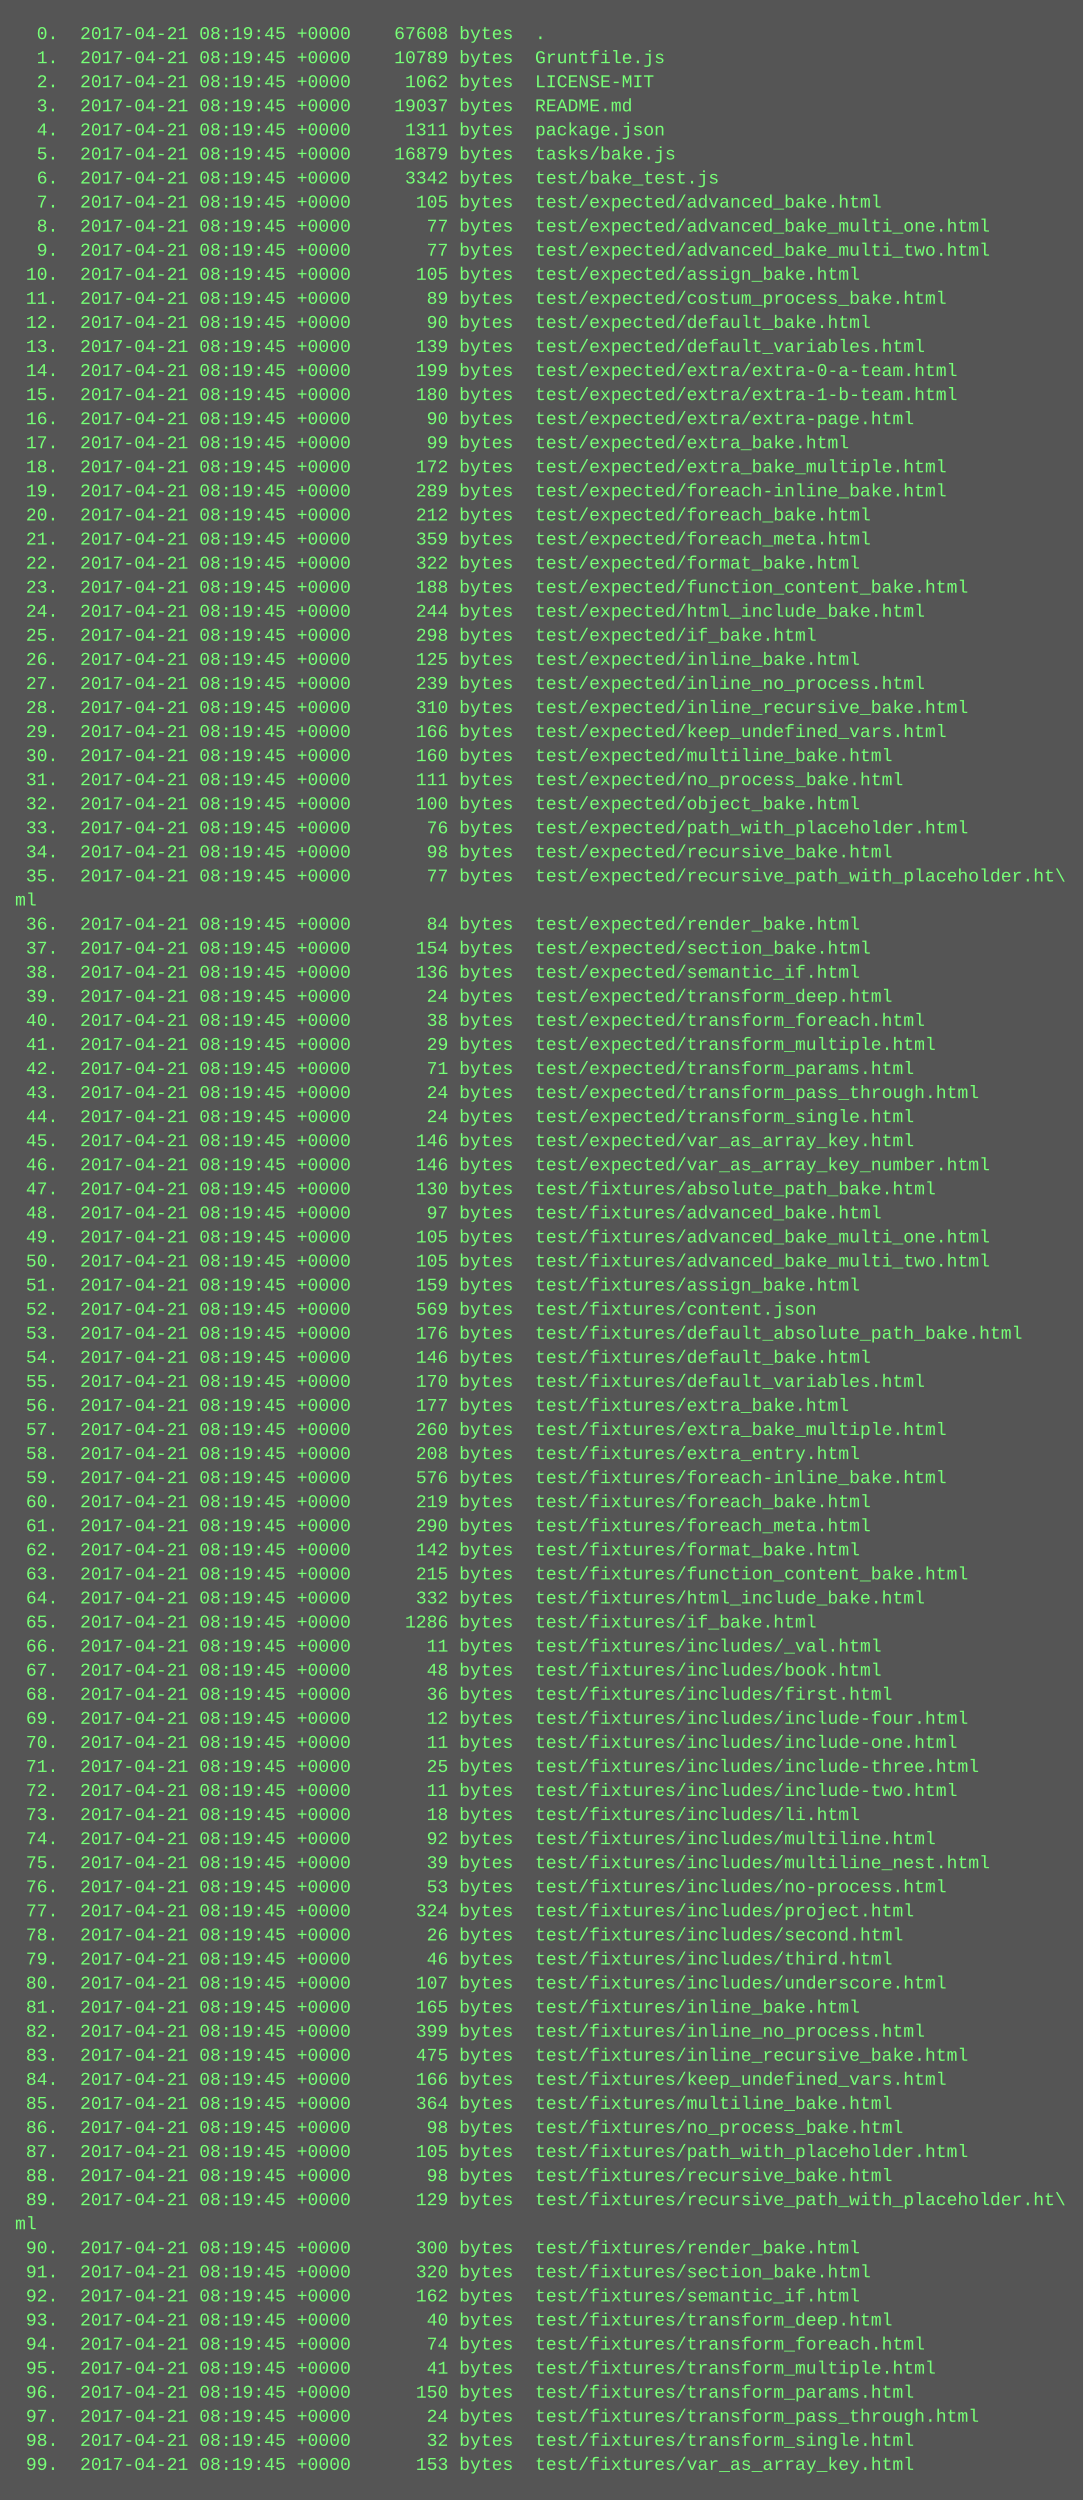
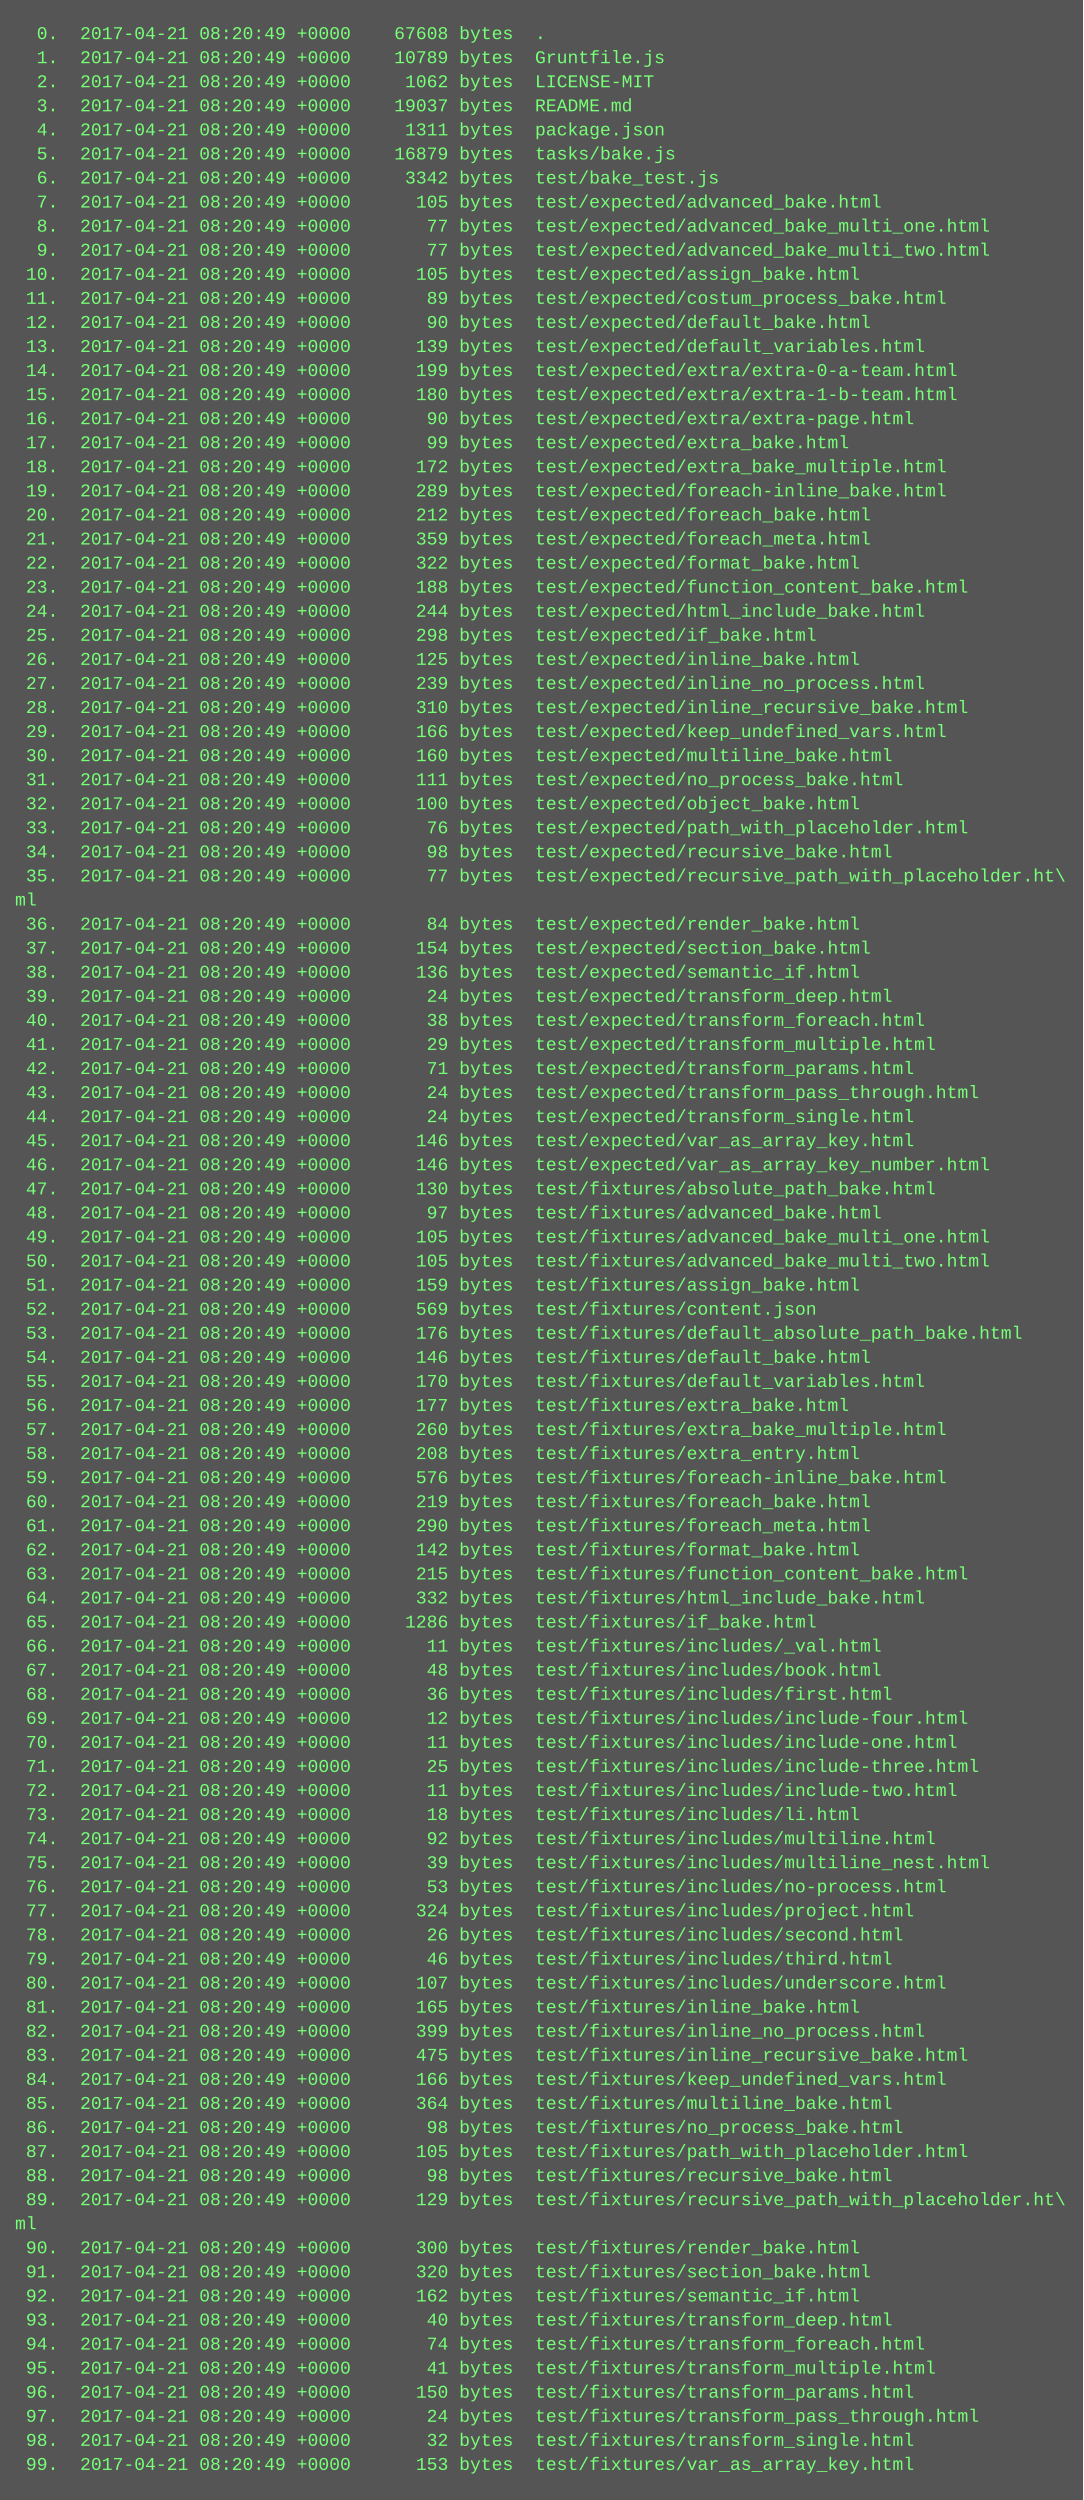
<svg xmlns="http://www.w3.org/2000/svg" height="1662" width="720">
  <rect height="1662" fill="#555" width="720" />
  <text fill="#7f7" font-family="Courier New" font-size="12" xml:space="preserve">
-     <tspan x="10" y="26">  0.  2017-04-21 08:19:45 +0000    67608 bytes  .</tspan>
-     <tspan x="10" y="42">  1.  2017-04-21 08:19:45 +0000    10789 bytes  Gruntfile.js</tspan>
-     <tspan x="10" y="58">  2.  2017-04-21 08:19:45 +0000     1062 bytes  LICENSE-MIT</tspan>
-     <tspan x="10" y="74">  3.  2017-04-21 08:19:45 +0000    19037 bytes  README.md</tspan>
-     <tspan x="10" y="90">  4.  2017-04-21 08:19:45 +0000     1311 bytes  package.json</tspan>
-     <tspan x="10" y="106">  5.  2017-04-21 08:19:45 +0000    16879 bytes  tasks/bake.js</tspan>
-     <tspan x="10" y="122">  6.  2017-04-21 08:19:45 +0000     3342 bytes  test/bake_test.js</tspan>
-     <tspan x="10" y="138">  7.  2017-04-21 08:19:45 +0000      105 bytes  test/expected/advanced_bake.html</tspan>
-     <tspan x="10" y="154">  8.  2017-04-21 08:19:45 +0000       77 bytes  test/expected/advanced_bake_multi_one.html</tspan>
-     <tspan x="10" y="170">  9.  2017-04-21 08:19:45 +0000       77 bytes  test/expected/advanced_bake_multi_two.html</tspan>
-     <tspan x="10" y="186"> 10.  2017-04-21 08:19:45 +0000      105 bytes  test/expected/assign_bake.html</tspan>
-     <tspan x="10" y="202"> 11.  2017-04-21 08:19:45 +0000       89 bytes  test/expected/costum_process_bake.html</tspan>
-     <tspan x="10" y="218"> 12.  2017-04-21 08:19:45 +0000       90 bytes  test/expected/default_bake.html</tspan>
-     <tspan x="10" y="234"> 13.  2017-04-21 08:19:45 +0000      139 bytes  test/expected/default_variables.html</tspan>
-     <tspan x="10" y="250"> 14.  2017-04-21 08:19:45 +0000      199 bytes  test/expected/extra/extra-0-a-team.html</tspan>
-     <tspan x="10" y="266"> 15.  2017-04-21 08:19:45 +0000      180 bytes  test/expected/extra/extra-1-b-team.html</tspan>
-     <tspan x="10" y="282"> 16.  2017-04-21 08:19:45 +0000       90 bytes  test/expected/extra/extra-page.html</tspan>
-     <tspan x="10" y="298"> 17.  2017-04-21 08:19:45 +0000       99 bytes  test/expected/extra_bake.html</tspan>
-     <tspan x="10" y="314"> 18.  2017-04-21 08:19:45 +0000      172 bytes  test/expected/extra_bake_multiple.html</tspan>
-     <tspan x="10" y="330"> 19.  2017-04-21 08:19:45 +0000      289 bytes  test/expected/foreach-inline_bake.html</tspan>
-     <tspan x="10" y="346"> 20.  2017-04-21 08:19:45 +0000      212 bytes  test/expected/foreach_bake.html</tspan>
-     <tspan x="10" y="362"> 21.  2017-04-21 08:19:45 +0000      359 bytes  test/expected/foreach_meta.html</tspan>
-     <tspan x="10" y="378"> 22.  2017-04-21 08:19:45 +0000      322 bytes  test/expected/format_bake.html</tspan>
-     <tspan x="10" y="394"> 23.  2017-04-21 08:19:45 +0000      188 bytes  test/expected/function_content_bake.html</tspan>
-     <tspan x="10" y="410"> 24.  2017-04-21 08:19:45 +0000      244 bytes  test/expected/html_include_bake.html</tspan>
-     <tspan x="10" y="426"> 25.  2017-04-21 08:19:45 +0000      298 bytes  test/expected/if_bake.html</tspan>
-     <tspan x="10" y="442"> 26.  2017-04-21 08:19:45 +0000      125 bytes  test/expected/inline_bake.html</tspan>
-     <tspan x="10" y="458"> 27.  2017-04-21 08:19:45 +0000      239 bytes  test/expected/inline_no_process.html</tspan>
-     <tspan x="10" y="474"> 28.  2017-04-21 08:19:45 +0000      310 bytes  test/expected/inline_recursive_bake.html</tspan>
-     <tspan x="10" y="490"> 29.  2017-04-21 08:19:45 +0000      166 bytes  test/expected/keep_undefined_vars.html</tspan>
-     <tspan x="10" y="506"> 30.  2017-04-21 08:19:45 +0000      160 bytes  test/expected/multiline_bake.html</tspan>
-     <tspan x="10" y="522"> 31.  2017-04-21 08:19:45 +0000      111 bytes  test/expected/no_process_bake.html</tspan>
-     <tspan x="10" y="538"> 32.  2017-04-21 08:19:45 +0000      100 bytes  test/expected/object_bake.html</tspan>
-     <tspan x="10" y="554"> 33.  2017-04-21 08:19:45 +0000       76 bytes  test/expected/path_with_placeholder.html</tspan>
-     <tspan x="10" y="570"> 34.  2017-04-21 08:19:45 +0000       98 bytes  test/expected/recursive_bake.html</tspan>
-     <tspan x="10" y="586"> 35.  2017-04-21 08:19:45 +0000       77 bytes  test/expected/recursive_path_with_placeholder.ht\</tspan>
+     <tspan x="10" y="26">  0.  2017-04-21 08:20:49 +0000    67608 bytes  .</tspan>
+     <tspan x="10" y="42">  1.  2017-04-21 08:20:49 +0000    10789 bytes  Gruntfile.js</tspan>
+     <tspan x="10" y="58">  2.  2017-04-21 08:20:49 +0000     1062 bytes  LICENSE-MIT</tspan>
+     <tspan x="10" y="74">  3.  2017-04-21 08:20:49 +0000    19037 bytes  README.md</tspan>
+     <tspan x="10" y="90">  4.  2017-04-21 08:20:49 +0000     1311 bytes  package.json</tspan>
+     <tspan x="10" y="106">  5.  2017-04-21 08:20:49 +0000    16879 bytes  tasks/bake.js</tspan>
+     <tspan x="10" y="122">  6.  2017-04-21 08:20:49 +0000     3342 bytes  test/bake_test.js</tspan>
+     <tspan x="10" y="138">  7.  2017-04-21 08:20:49 +0000      105 bytes  test/expected/advanced_bake.html</tspan>
+     <tspan x="10" y="154">  8.  2017-04-21 08:20:49 +0000       77 bytes  test/expected/advanced_bake_multi_one.html</tspan>
+     <tspan x="10" y="170">  9.  2017-04-21 08:20:49 +0000       77 bytes  test/expected/advanced_bake_multi_two.html</tspan>
+     <tspan x="10" y="186"> 10.  2017-04-21 08:20:49 +0000      105 bytes  test/expected/assign_bake.html</tspan>
+     <tspan x="10" y="202"> 11.  2017-04-21 08:20:49 +0000       89 bytes  test/expected/costum_process_bake.html</tspan>
+     <tspan x="10" y="218"> 12.  2017-04-21 08:20:49 +0000       90 bytes  test/expected/default_bake.html</tspan>
+     <tspan x="10" y="234"> 13.  2017-04-21 08:20:49 +0000      139 bytes  test/expected/default_variables.html</tspan>
+     <tspan x="10" y="250"> 14.  2017-04-21 08:20:49 +0000      199 bytes  test/expected/extra/extra-0-a-team.html</tspan>
+     <tspan x="10" y="266"> 15.  2017-04-21 08:20:49 +0000      180 bytes  test/expected/extra/extra-1-b-team.html</tspan>
+     <tspan x="10" y="282"> 16.  2017-04-21 08:20:49 +0000       90 bytes  test/expected/extra/extra-page.html</tspan>
+     <tspan x="10" y="298"> 17.  2017-04-21 08:20:49 +0000       99 bytes  test/expected/extra_bake.html</tspan>
+     <tspan x="10" y="314"> 18.  2017-04-21 08:20:49 +0000      172 bytes  test/expected/extra_bake_multiple.html</tspan>
+     <tspan x="10" y="330"> 19.  2017-04-21 08:20:49 +0000      289 bytes  test/expected/foreach-inline_bake.html</tspan>
+     <tspan x="10" y="346"> 20.  2017-04-21 08:20:49 +0000      212 bytes  test/expected/foreach_bake.html</tspan>
+     <tspan x="10" y="362"> 21.  2017-04-21 08:20:49 +0000      359 bytes  test/expected/foreach_meta.html</tspan>
+     <tspan x="10" y="378"> 22.  2017-04-21 08:20:49 +0000      322 bytes  test/expected/format_bake.html</tspan>
+     <tspan x="10" y="394"> 23.  2017-04-21 08:20:49 +0000      188 bytes  test/expected/function_content_bake.html</tspan>
+     <tspan x="10" y="410"> 24.  2017-04-21 08:20:49 +0000      244 bytes  test/expected/html_include_bake.html</tspan>
+     <tspan x="10" y="426"> 25.  2017-04-21 08:20:49 +0000      298 bytes  test/expected/if_bake.html</tspan>
+     <tspan x="10" y="442"> 26.  2017-04-21 08:20:49 +0000      125 bytes  test/expected/inline_bake.html</tspan>
+     <tspan x="10" y="458"> 27.  2017-04-21 08:20:49 +0000      239 bytes  test/expected/inline_no_process.html</tspan>
+     <tspan x="10" y="474"> 28.  2017-04-21 08:20:49 +0000      310 bytes  test/expected/inline_recursive_bake.html</tspan>
+     <tspan x="10" y="490"> 29.  2017-04-21 08:20:49 +0000      166 bytes  test/expected/keep_undefined_vars.html</tspan>
+     <tspan x="10" y="506"> 30.  2017-04-21 08:20:49 +0000      160 bytes  test/expected/multiline_bake.html</tspan>
+     <tspan x="10" y="522"> 31.  2017-04-21 08:20:49 +0000      111 bytes  test/expected/no_process_bake.html</tspan>
+     <tspan x="10" y="538"> 32.  2017-04-21 08:20:49 +0000      100 bytes  test/expected/object_bake.html</tspan>
+     <tspan x="10" y="554"> 33.  2017-04-21 08:20:49 +0000       76 bytes  test/expected/path_with_placeholder.html</tspan>
+     <tspan x="10" y="570"> 34.  2017-04-21 08:20:49 +0000       98 bytes  test/expected/recursive_bake.html</tspan>
+     <tspan x="10" y="586"> 35.  2017-04-21 08:20:49 +0000       77 bytes  test/expected/recursive_path_with_placeholder.ht\</tspan>
    <tspan x="10" y="602">ml</tspan>
-     <tspan x="10" y="618"> 36.  2017-04-21 08:19:45 +0000       84 bytes  test/expected/render_bake.html</tspan>
-     <tspan x="10" y="634"> 37.  2017-04-21 08:19:45 +0000      154 bytes  test/expected/section_bake.html</tspan>
-     <tspan x="10" y="650"> 38.  2017-04-21 08:19:45 +0000      136 bytes  test/expected/semantic_if.html</tspan>
-     <tspan x="10" y="666"> 39.  2017-04-21 08:19:45 +0000       24 bytes  test/expected/transform_deep.html</tspan>
-     <tspan x="10" y="682"> 40.  2017-04-21 08:19:45 +0000       38 bytes  test/expected/transform_foreach.html</tspan>
-     <tspan x="10" y="698"> 41.  2017-04-21 08:19:45 +0000       29 bytes  test/expected/transform_multiple.html</tspan>
-     <tspan x="10" y="714"> 42.  2017-04-21 08:19:45 +0000       71 bytes  test/expected/transform_params.html</tspan>
-     <tspan x="10" y="730"> 43.  2017-04-21 08:19:45 +0000       24 bytes  test/expected/transform_pass_through.html</tspan>
-     <tspan x="10" y="746"> 44.  2017-04-21 08:19:45 +0000       24 bytes  test/expected/transform_single.html</tspan>
-     <tspan x="10" y="762"> 45.  2017-04-21 08:19:45 +0000      146 bytes  test/expected/var_as_array_key.html</tspan>
-     <tspan x="10" y="778"> 46.  2017-04-21 08:19:45 +0000      146 bytes  test/expected/var_as_array_key_number.html</tspan>
-     <tspan x="10" y="794"> 47.  2017-04-21 08:19:45 +0000      130 bytes  test/fixtures/absolute_path_bake.html</tspan>
-     <tspan x="10" y="810"> 48.  2017-04-21 08:19:45 +0000       97 bytes  test/fixtures/advanced_bake.html</tspan>
-     <tspan x="10" y="826"> 49.  2017-04-21 08:19:45 +0000      105 bytes  test/fixtures/advanced_bake_multi_one.html</tspan>
-     <tspan x="10" y="842"> 50.  2017-04-21 08:19:45 +0000      105 bytes  test/fixtures/advanced_bake_multi_two.html</tspan>
-     <tspan x="10" y="858"> 51.  2017-04-21 08:19:45 +0000      159 bytes  test/fixtures/assign_bake.html</tspan>
-     <tspan x="10" y="874"> 52.  2017-04-21 08:19:45 +0000      569 bytes  test/fixtures/content.json</tspan>
-     <tspan x="10" y="890"> 53.  2017-04-21 08:19:45 +0000      176 bytes  test/fixtures/default_absolute_path_bake.html</tspan>
-     <tspan x="10" y="906"> 54.  2017-04-21 08:19:45 +0000      146 bytes  test/fixtures/default_bake.html</tspan>
-     <tspan x="10" y="922"> 55.  2017-04-21 08:19:45 +0000      170 bytes  test/fixtures/default_variables.html</tspan>
-     <tspan x="10" y="938"> 56.  2017-04-21 08:19:45 +0000      177 bytes  test/fixtures/extra_bake.html</tspan>
-     <tspan x="10" y="954"> 57.  2017-04-21 08:19:45 +0000      260 bytes  test/fixtures/extra_bake_multiple.html</tspan>
-     <tspan x="10" y="970"> 58.  2017-04-21 08:19:45 +0000      208 bytes  test/fixtures/extra_entry.html</tspan>
-     <tspan x="10" y="986"> 59.  2017-04-21 08:19:45 +0000      576 bytes  test/fixtures/foreach-inline_bake.html</tspan>
-     <tspan x="10" y="1002"> 60.  2017-04-21 08:19:45 +0000      219 bytes  test/fixtures/foreach_bake.html</tspan>
-     <tspan x="10" y="1018"> 61.  2017-04-21 08:19:45 +0000      290 bytes  test/fixtures/foreach_meta.html</tspan>
-     <tspan x="10" y="1034"> 62.  2017-04-21 08:19:45 +0000      142 bytes  test/fixtures/format_bake.html</tspan>
-     <tspan x="10" y="1050"> 63.  2017-04-21 08:19:45 +0000      215 bytes  test/fixtures/function_content_bake.html</tspan>
-     <tspan x="10" y="1066"> 64.  2017-04-21 08:19:45 +0000      332 bytes  test/fixtures/html_include_bake.html</tspan>
-     <tspan x="10" y="1082"> 65.  2017-04-21 08:19:45 +0000     1286 bytes  test/fixtures/if_bake.html</tspan>
-     <tspan x="10" y="1098"> 66.  2017-04-21 08:19:45 +0000       11 bytes  test/fixtures/includes/_val.html</tspan>
-     <tspan x="10" y="1114"> 67.  2017-04-21 08:19:45 +0000       48 bytes  test/fixtures/includes/book.html</tspan>
-     <tspan x="10" y="1130"> 68.  2017-04-21 08:19:45 +0000       36 bytes  test/fixtures/includes/first.html</tspan>
-     <tspan x="10" y="1146"> 69.  2017-04-21 08:19:45 +0000       12 bytes  test/fixtures/includes/include-four.html</tspan>
-     <tspan x="10" y="1162"> 70.  2017-04-21 08:19:45 +0000       11 bytes  test/fixtures/includes/include-one.html</tspan>
-     <tspan x="10" y="1178"> 71.  2017-04-21 08:19:45 +0000       25 bytes  test/fixtures/includes/include-three.html</tspan>
-     <tspan x="10" y="1194"> 72.  2017-04-21 08:19:45 +0000       11 bytes  test/fixtures/includes/include-two.html</tspan>
-     <tspan x="10" y="1210"> 73.  2017-04-21 08:19:45 +0000       18 bytes  test/fixtures/includes/li.html</tspan>
-     <tspan x="10" y="1226"> 74.  2017-04-21 08:19:45 +0000       92 bytes  test/fixtures/includes/multiline.html</tspan>
-     <tspan x="10" y="1242"> 75.  2017-04-21 08:19:45 +0000       39 bytes  test/fixtures/includes/multiline_nest.html</tspan>
-     <tspan x="10" y="1258"> 76.  2017-04-21 08:19:45 +0000       53 bytes  test/fixtures/includes/no-process.html</tspan>
-     <tspan x="10" y="1274"> 77.  2017-04-21 08:19:45 +0000      324 bytes  test/fixtures/includes/project.html</tspan>
-     <tspan x="10" y="1290"> 78.  2017-04-21 08:19:45 +0000       26 bytes  test/fixtures/includes/second.html</tspan>
-     <tspan x="10" y="1306"> 79.  2017-04-21 08:19:45 +0000       46 bytes  test/fixtures/includes/third.html</tspan>
-     <tspan x="10" y="1322"> 80.  2017-04-21 08:19:45 +0000      107 bytes  test/fixtures/includes/underscore.html</tspan>
-     <tspan x="10" y="1338"> 81.  2017-04-21 08:19:45 +0000      165 bytes  test/fixtures/inline_bake.html</tspan>
-     <tspan x="10" y="1354"> 82.  2017-04-21 08:19:45 +0000      399 bytes  test/fixtures/inline_no_process.html</tspan>
-     <tspan x="10" y="1370"> 83.  2017-04-21 08:19:45 +0000      475 bytes  test/fixtures/inline_recursive_bake.html</tspan>
-     <tspan x="10" y="1386"> 84.  2017-04-21 08:19:45 +0000      166 bytes  test/fixtures/keep_undefined_vars.html</tspan>
-     <tspan x="10" y="1402"> 85.  2017-04-21 08:19:45 +0000      364 bytes  test/fixtures/multiline_bake.html</tspan>
-     <tspan x="10" y="1418"> 86.  2017-04-21 08:19:45 +0000       98 bytes  test/fixtures/no_process_bake.html</tspan>
-     <tspan x="10" y="1434"> 87.  2017-04-21 08:19:45 +0000      105 bytes  test/fixtures/path_with_placeholder.html</tspan>
-     <tspan x="10" y="1450"> 88.  2017-04-21 08:19:45 +0000       98 bytes  test/fixtures/recursive_bake.html</tspan>
-     <tspan x="10" y="1466"> 89.  2017-04-21 08:19:45 +0000      129 bytes  test/fixtures/recursive_path_with_placeholder.ht\</tspan>
+     <tspan x="10" y="618"> 36.  2017-04-21 08:20:49 +0000       84 bytes  test/expected/render_bake.html</tspan>
+     <tspan x="10" y="634"> 37.  2017-04-21 08:20:49 +0000      154 bytes  test/expected/section_bake.html</tspan>
+     <tspan x="10" y="650"> 38.  2017-04-21 08:20:49 +0000      136 bytes  test/expected/semantic_if.html</tspan>
+     <tspan x="10" y="666"> 39.  2017-04-21 08:20:49 +0000       24 bytes  test/expected/transform_deep.html</tspan>
+     <tspan x="10" y="682"> 40.  2017-04-21 08:20:49 +0000       38 bytes  test/expected/transform_foreach.html</tspan>
+     <tspan x="10" y="698"> 41.  2017-04-21 08:20:49 +0000       29 bytes  test/expected/transform_multiple.html</tspan>
+     <tspan x="10" y="714"> 42.  2017-04-21 08:20:49 +0000       71 bytes  test/expected/transform_params.html</tspan>
+     <tspan x="10" y="730"> 43.  2017-04-21 08:20:49 +0000       24 bytes  test/expected/transform_pass_through.html</tspan>
+     <tspan x="10" y="746"> 44.  2017-04-21 08:20:49 +0000       24 bytes  test/expected/transform_single.html</tspan>
+     <tspan x="10" y="762"> 45.  2017-04-21 08:20:49 +0000      146 bytes  test/expected/var_as_array_key.html</tspan>
+     <tspan x="10" y="778"> 46.  2017-04-21 08:20:49 +0000      146 bytes  test/expected/var_as_array_key_number.html</tspan>
+     <tspan x="10" y="794"> 47.  2017-04-21 08:20:49 +0000      130 bytes  test/fixtures/absolute_path_bake.html</tspan>
+     <tspan x="10" y="810"> 48.  2017-04-21 08:20:49 +0000       97 bytes  test/fixtures/advanced_bake.html</tspan>
+     <tspan x="10" y="826"> 49.  2017-04-21 08:20:49 +0000      105 bytes  test/fixtures/advanced_bake_multi_one.html</tspan>
+     <tspan x="10" y="842"> 50.  2017-04-21 08:20:49 +0000      105 bytes  test/fixtures/advanced_bake_multi_two.html</tspan>
+     <tspan x="10" y="858"> 51.  2017-04-21 08:20:49 +0000      159 bytes  test/fixtures/assign_bake.html</tspan>
+     <tspan x="10" y="874"> 52.  2017-04-21 08:20:49 +0000      569 bytes  test/fixtures/content.json</tspan>
+     <tspan x="10" y="890"> 53.  2017-04-21 08:20:49 +0000      176 bytes  test/fixtures/default_absolute_path_bake.html</tspan>
+     <tspan x="10" y="906"> 54.  2017-04-21 08:20:49 +0000      146 bytes  test/fixtures/default_bake.html</tspan>
+     <tspan x="10" y="922"> 55.  2017-04-21 08:20:49 +0000      170 bytes  test/fixtures/default_variables.html</tspan>
+     <tspan x="10" y="938"> 56.  2017-04-21 08:20:49 +0000      177 bytes  test/fixtures/extra_bake.html</tspan>
+     <tspan x="10" y="954"> 57.  2017-04-21 08:20:49 +0000      260 bytes  test/fixtures/extra_bake_multiple.html</tspan>
+     <tspan x="10" y="970"> 58.  2017-04-21 08:20:49 +0000      208 bytes  test/fixtures/extra_entry.html</tspan>
+     <tspan x="10" y="986"> 59.  2017-04-21 08:20:49 +0000      576 bytes  test/fixtures/foreach-inline_bake.html</tspan>
+     <tspan x="10" y="1002"> 60.  2017-04-21 08:20:49 +0000      219 bytes  test/fixtures/foreach_bake.html</tspan>
+     <tspan x="10" y="1018"> 61.  2017-04-21 08:20:49 +0000      290 bytes  test/fixtures/foreach_meta.html</tspan>
+     <tspan x="10" y="1034"> 62.  2017-04-21 08:20:49 +0000      142 bytes  test/fixtures/format_bake.html</tspan>
+     <tspan x="10" y="1050"> 63.  2017-04-21 08:20:49 +0000      215 bytes  test/fixtures/function_content_bake.html</tspan>
+     <tspan x="10" y="1066"> 64.  2017-04-21 08:20:49 +0000      332 bytes  test/fixtures/html_include_bake.html</tspan>
+     <tspan x="10" y="1082"> 65.  2017-04-21 08:20:49 +0000     1286 bytes  test/fixtures/if_bake.html</tspan>
+     <tspan x="10" y="1098"> 66.  2017-04-21 08:20:49 +0000       11 bytes  test/fixtures/includes/_val.html</tspan>
+     <tspan x="10" y="1114"> 67.  2017-04-21 08:20:49 +0000       48 bytes  test/fixtures/includes/book.html</tspan>
+     <tspan x="10" y="1130"> 68.  2017-04-21 08:20:49 +0000       36 bytes  test/fixtures/includes/first.html</tspan>
+     <tspan x="10" y="1146"> 69.  2017-04-21 08:20:49 +0000       12 bytes  test/fixtures/includes/include-four.html</tspan>
+     <tspan x="10" y="1162"> 70.  2017-04-21 08:20:49 +0000       11 bytes  test/fixtures/includes/include-one.html</tspan>
+     <tspan x="10" y="1178"> 71.  2017-04-21 08:20:49 +0000       25 bytes  test/fixtures/includes/include-three.html</tspan>
+     <tspan x="10" y="1194"> 72.  2017-04-21 08:20:49 +0000       11 bytes  test/fixtures/includes/include-two.html</tspan>
+     <tspan x="10" y="1210"> 73.  2017-04-21 08:20:49 +0000       18 bytes  test/fixtures/includes/li.html</tspan>
+     <tspan x="10" y="1226"> 74.  2017-04-21 08:20:49 +0000       92 bytes  test/fixtures/includes/multiline.html</tspan>
+     <tspan x="10" y="1242"> 75.  2017-04-21 08:20:49 +0000       39 bytes  test/fixtures/includes/multiline_nest.html</tspan>
+     <tspan x="10" y="1258"> 76.  2017-04-21 08:20:49 +0000       53 bytes  test/fixtures/includes/no-process.html</tspan>
+     <tspan x="10" y="1274"> 77.  2017-04-21 08:20:49 +0000      324 bytes  test/fixtures/includes/project.html</tspan>
+     <tspan x="10" y="1290"> 78.  2017-04-21 08:20:49 +0000       26 bytes  test/fixtures/includes/second.html</tspan>
+     <tspan x="10" y="1306"> 79.  2017-04-21 08:20:49 +0000       46 bytes  test/fixtures/includes/third.html</tspan>
+     <tspan x="10" y="1322"> 80.  2017-04-21 08:20:49 +0000      107 bytes  test/fixtures/includes/underscore.html</tspan>
+     <tspan x="10" y="1338"> 81.  2017-04-21 08:20:49 +0000      165 bytes  test/fixtures/inline_bake.html</tspan>
+     <tspan x="10" y="1354"> 82.  2017-04-21 08:20:49 +0000      399 bytes  test/fixtures/inline_no_process.html</tspan>
+     <tspan x="10" y="1370"> 83.  2017-04-21 08:20:49 +0000      475 bytes  test/fixtures/inline_recursive_bake.html</tspan>
+     <tspan x="10" y="1386"> 84.  2017-04-21 08:20:49 +0000      166 bytes  test/fixtures/keep_undefined_vars.html</tspan>
+     <tspan x="10" y="1402"> 85.  2017-04-21 08:20:49 +0000      364 bytes  test/fixtures/multiline_bake.html</tspan>
+     <tspan x="10" y="1418"> 86.  2017-04-21 08:20:49 +0000       98 bytes  test/fixtures/no_process_bake.html</tspan>
+     <tspan x="10" y="1434"> 87.  2017-04-21 08:20:49 +0000      105 bytes  test/fixtures/path_with_placeholder.html</tspan>
+     <tspan x="10" y="1450"> 88.  2017-04-21 08:20:49 +0000       98 bytes  test/fixtures/recursive_bake.html</tspan>
+     <tspan x="10" y="1466"> 89.  2017-04-21 08:20:49 +0000      129 bytes  test/fixtures/recursive_path_with_placeholder.ht\</tspan>
    <tspan x="10" y="1482">ml</tspan>
-     <tspan x="10" y="1498"> 90.  2017-04-21 08:19:45 +0000      300 bytes  test/fixtures/render_bake.html</tspan>
-     <tspan x="10" y="1514"> 91.  2017-04-21 08:19:45 +0000      320 bytes  test/fixtures/section_bake.html</tspan>
-     <tspan x="10" y="1530"> 92.  2017-04-21 08:19:45 +0000      162 bytes  test/fixtures/semantic_if.html</tspan>
-     <tspan x="10" y="1546"> 93.  2017-04-21 08:19:45 +0000       40 bytes  test/fixtures/transform_deep.html</tspan>
-     <tspan x="10" y="1562"> 94.  2017-04-21 08:19:45 +0000       74 bytes  test/fixtures/transform_foreach.html</tspan>
-     <tspan x="10" y="1578"> 95.  2017-04-21 08:19:45 +0000       41 bytes  test/fixtures/transform_multiple.html</tspan>
-     <tspan x="10" y="1594"> 96.  2017-04-21 08:19:45 +0000      150 bytes  test/fixtures/transform_params.html</tspan>
-     <tspan x="10" y="1610"> 97.  2017-04-21 08:19:45 +0000       24 bytes  test/fixtures/transform_pass_through.html</tspan>
-     <tspan x="10" y="1626"> 98.  2017-04-21 08:19:45 +0000       32 bytes  test/fixtures/transform_single.html</tspan>
-     <tspan x="10" y="1642"> 99.  2017-04-21 08:19:45 +0000      153 bytes  test/fixtures/var_as_array_key.html</tspan>
+     <tspan x="10" y="1498"> 90.  2017-04-21 08:20:49 +0000      300 bytes  test/fixtures/render_bake.html</tspan>
+     <tspan x="10" y="1514"> 91.  2017-04-21 08:20:49 +0000      320 bytes  test/fixtures/section_bake.html</tspan>
+     <tspan x="10" y="1530"> 92.  2017-04-21 08:20:49 +0000      162 bytes  test/fixtures/semantic_if.html</tspan>
+     <tspan x="10" y="1546"> 93.  2017-04-21 08:20:49 +0000       40 bytes  test/fixtures/transform_deep.html</tspan>
+     <tspan x="10" y="1562"> 94.  2017-04-21 08:20:49 +0000       74 bytes  test/fixtures/transform_foreach.html</tspan>
+     <tspan x="10" y="1578"> 95.  2017-04-21 08:20:49 +0000       41 bytes  test/fixtures/transform_multiple.html</tspan>
+     <tspan x="10" y="1594"> 96.  2017-04-21 08:20:49 +0000      150 bytes  test/fixtures/transform_params.html</tspan>
+     <tspan x="10" y="1610"> 97.  2017-04-21 08:20:49 +0000       24 bytes  test/fixtures/transform_pass_through.html</tspan>
+     <tspan x="10" y="1626"> 98.  2017-04-21 08:20:49 +0000       32 bytes  test/fixtures/transform_single.html</tspan>
+     <tspan x="10" y="1642"> 99.  2017-04-21 08:20:49 +0000      153 bytes  test/fixtures/var_as_array_key.html</tspan>
  </text>
</svg>
